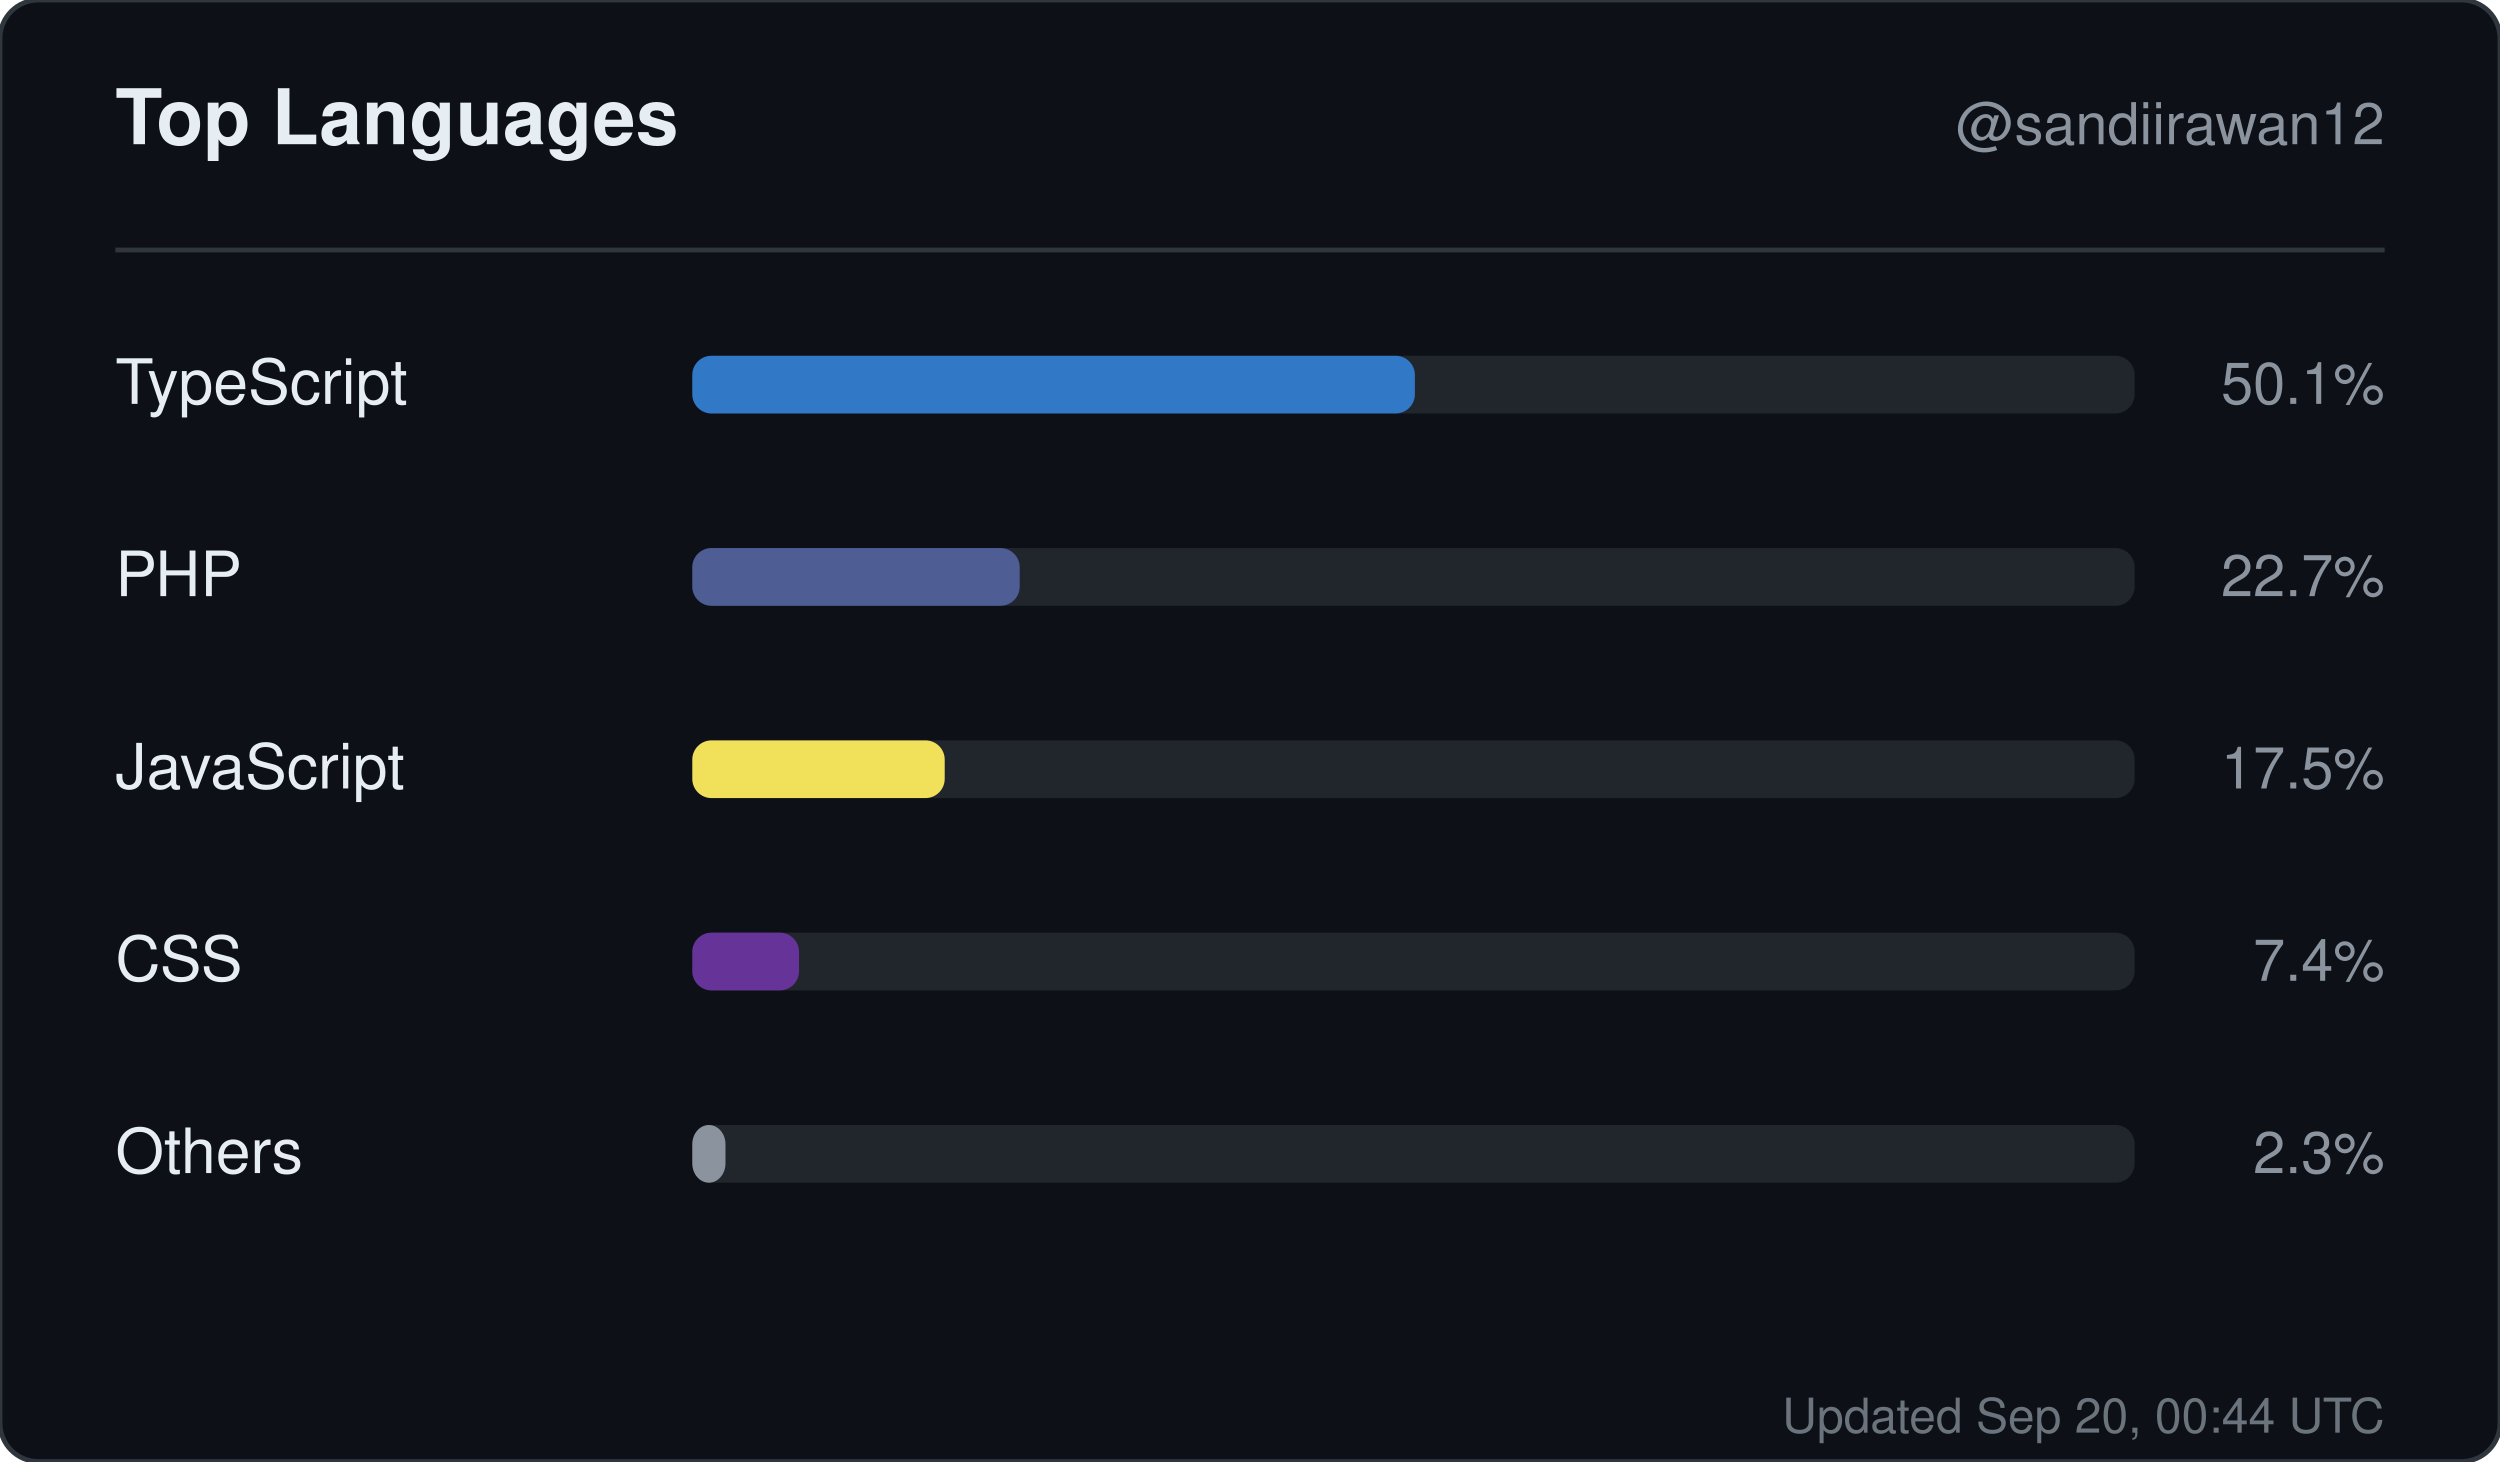
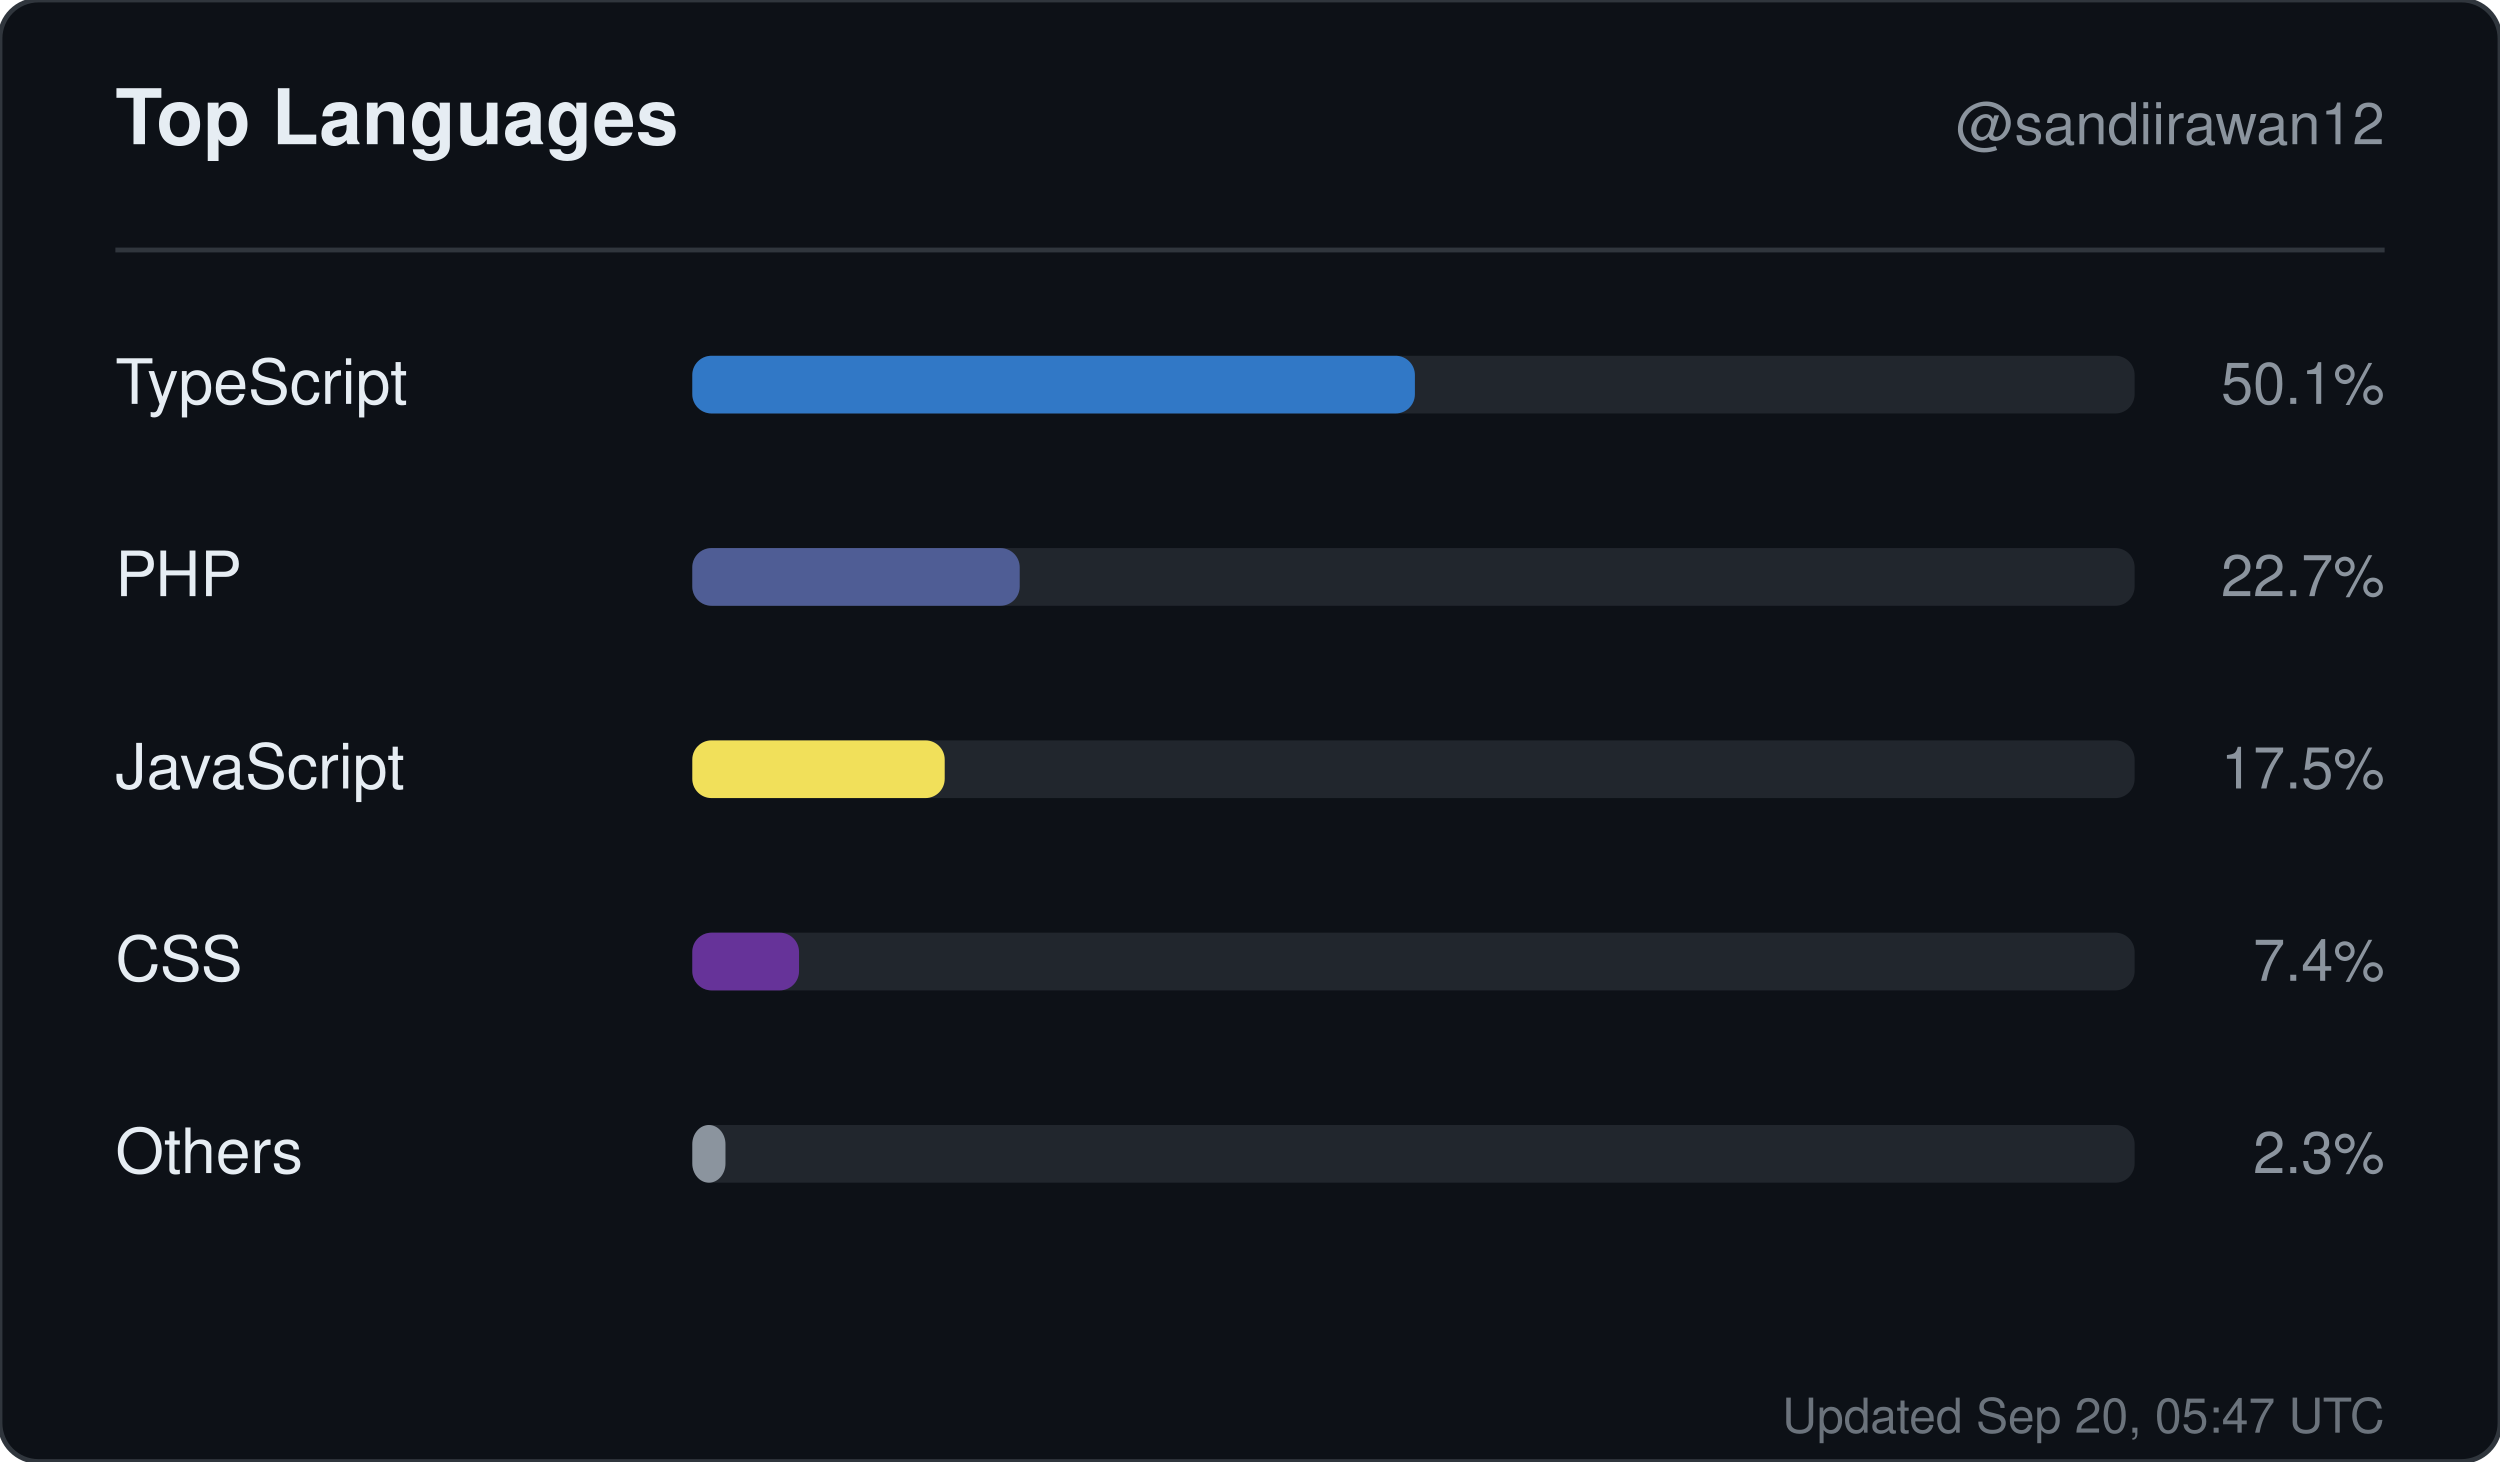
<svg xmlns="http://www.w3.org/2000/svg" width="520" height="304" viewBox="0 0 520 304" role="img" aria-label="Top languages for sandiirawan12">
  <rect width="520" height="304" rx="8" fill="#0d1117" stroke="#30363d" />
  <g font-family="-apple-system, BlinkMacSystemFont, Segoe UI, Helvetica, Arial, sans-serif">
    <text x="24" y="30" fill="#e6edf3" font-size="16" font-weight="700">Top Languages</text>
    <text x="496" y="30" fill="#8b949e" font-size="12" text-anchor="end">@sandiirawan12</text>
    <line x1="24" y1="52" x2="496" y2="52" stroke="#30363d" />
    <text x="24" y="84" fill="#e6edf3" font-size="13">TypeScript</text>
    <rect x="144" y="74" width="300" height="12" rx="4" fill="#21262d" />
    <rect x="144" y="74" width="150.3" height="12" rx="4" fill="#3178c6" />
    <text x="496" y="84" fill="#8b949e" font-size="12" text-anchor="end">50.1%</text>
    <text x="24" y="124" fill="#e6edf3" font-size="13">PHP</text>
    <rect x="144" y="114" width="300" height="12" rx="4" fill="#21262d" />
    <rect x="144" y="114" width="68.1" height="12" rx="4" fill="#4F5D95" />
    <text x="496" y="124" fill="#8b949e" font-size="12" text-anchor="end">22.7%</text>
    <text x="24" y="164" fill="#e6edf3" font-size="13">JavaScript</text>
    <rect x="144" y="154" width="300" height="12" rx="4" fill="#21262d" />
    <rect x="144" y="154" width="52.5" height="12" rx="4" fill="#f1e05a" />
    <text x="496" y="164" fill="#8b949e" font-size="12" text-anchor="end">17.5%</text>
    <text x="24" y="204" fill="#e6edf3" font-size="13">CSS</text>
    <rect x="144" y="194" width="300" height="12" rx="4" fill="#21262d" />
    <rect x="144" y="194" width="22.2" height="12" rx="4" fill="#663399" />
    <text x="496" y="204" fill="#8b949e" font-size="12" text-anchor="end">7.4%</text>
    <text x="24" y="244" fill="#e6edf3" font-size="13">Others</text>
    <rect x="144" y="234" width="300" height="12" rx="4" fill="#21262d" />
    <rect x="144" y="234" width="6.9" height="12" rx="4" fill="#8b949e" />
    <text x="496" y="244" fill="#8b949e" font-size="12" text-anchor="end">2.3%</text>
-     <text x="496" y="298" fill="#8b949e" font-size="10" text-anchor="end" opacity="0.75">Updated Sep 20, 00:44 UTC</text>
+     <text x="496" y="298" fill="#8b949e" font-size="10" text-anchor="end" opacity="0.75">Updated Sep 20, 05:47 UTC</text>
  </g>
</svg>
